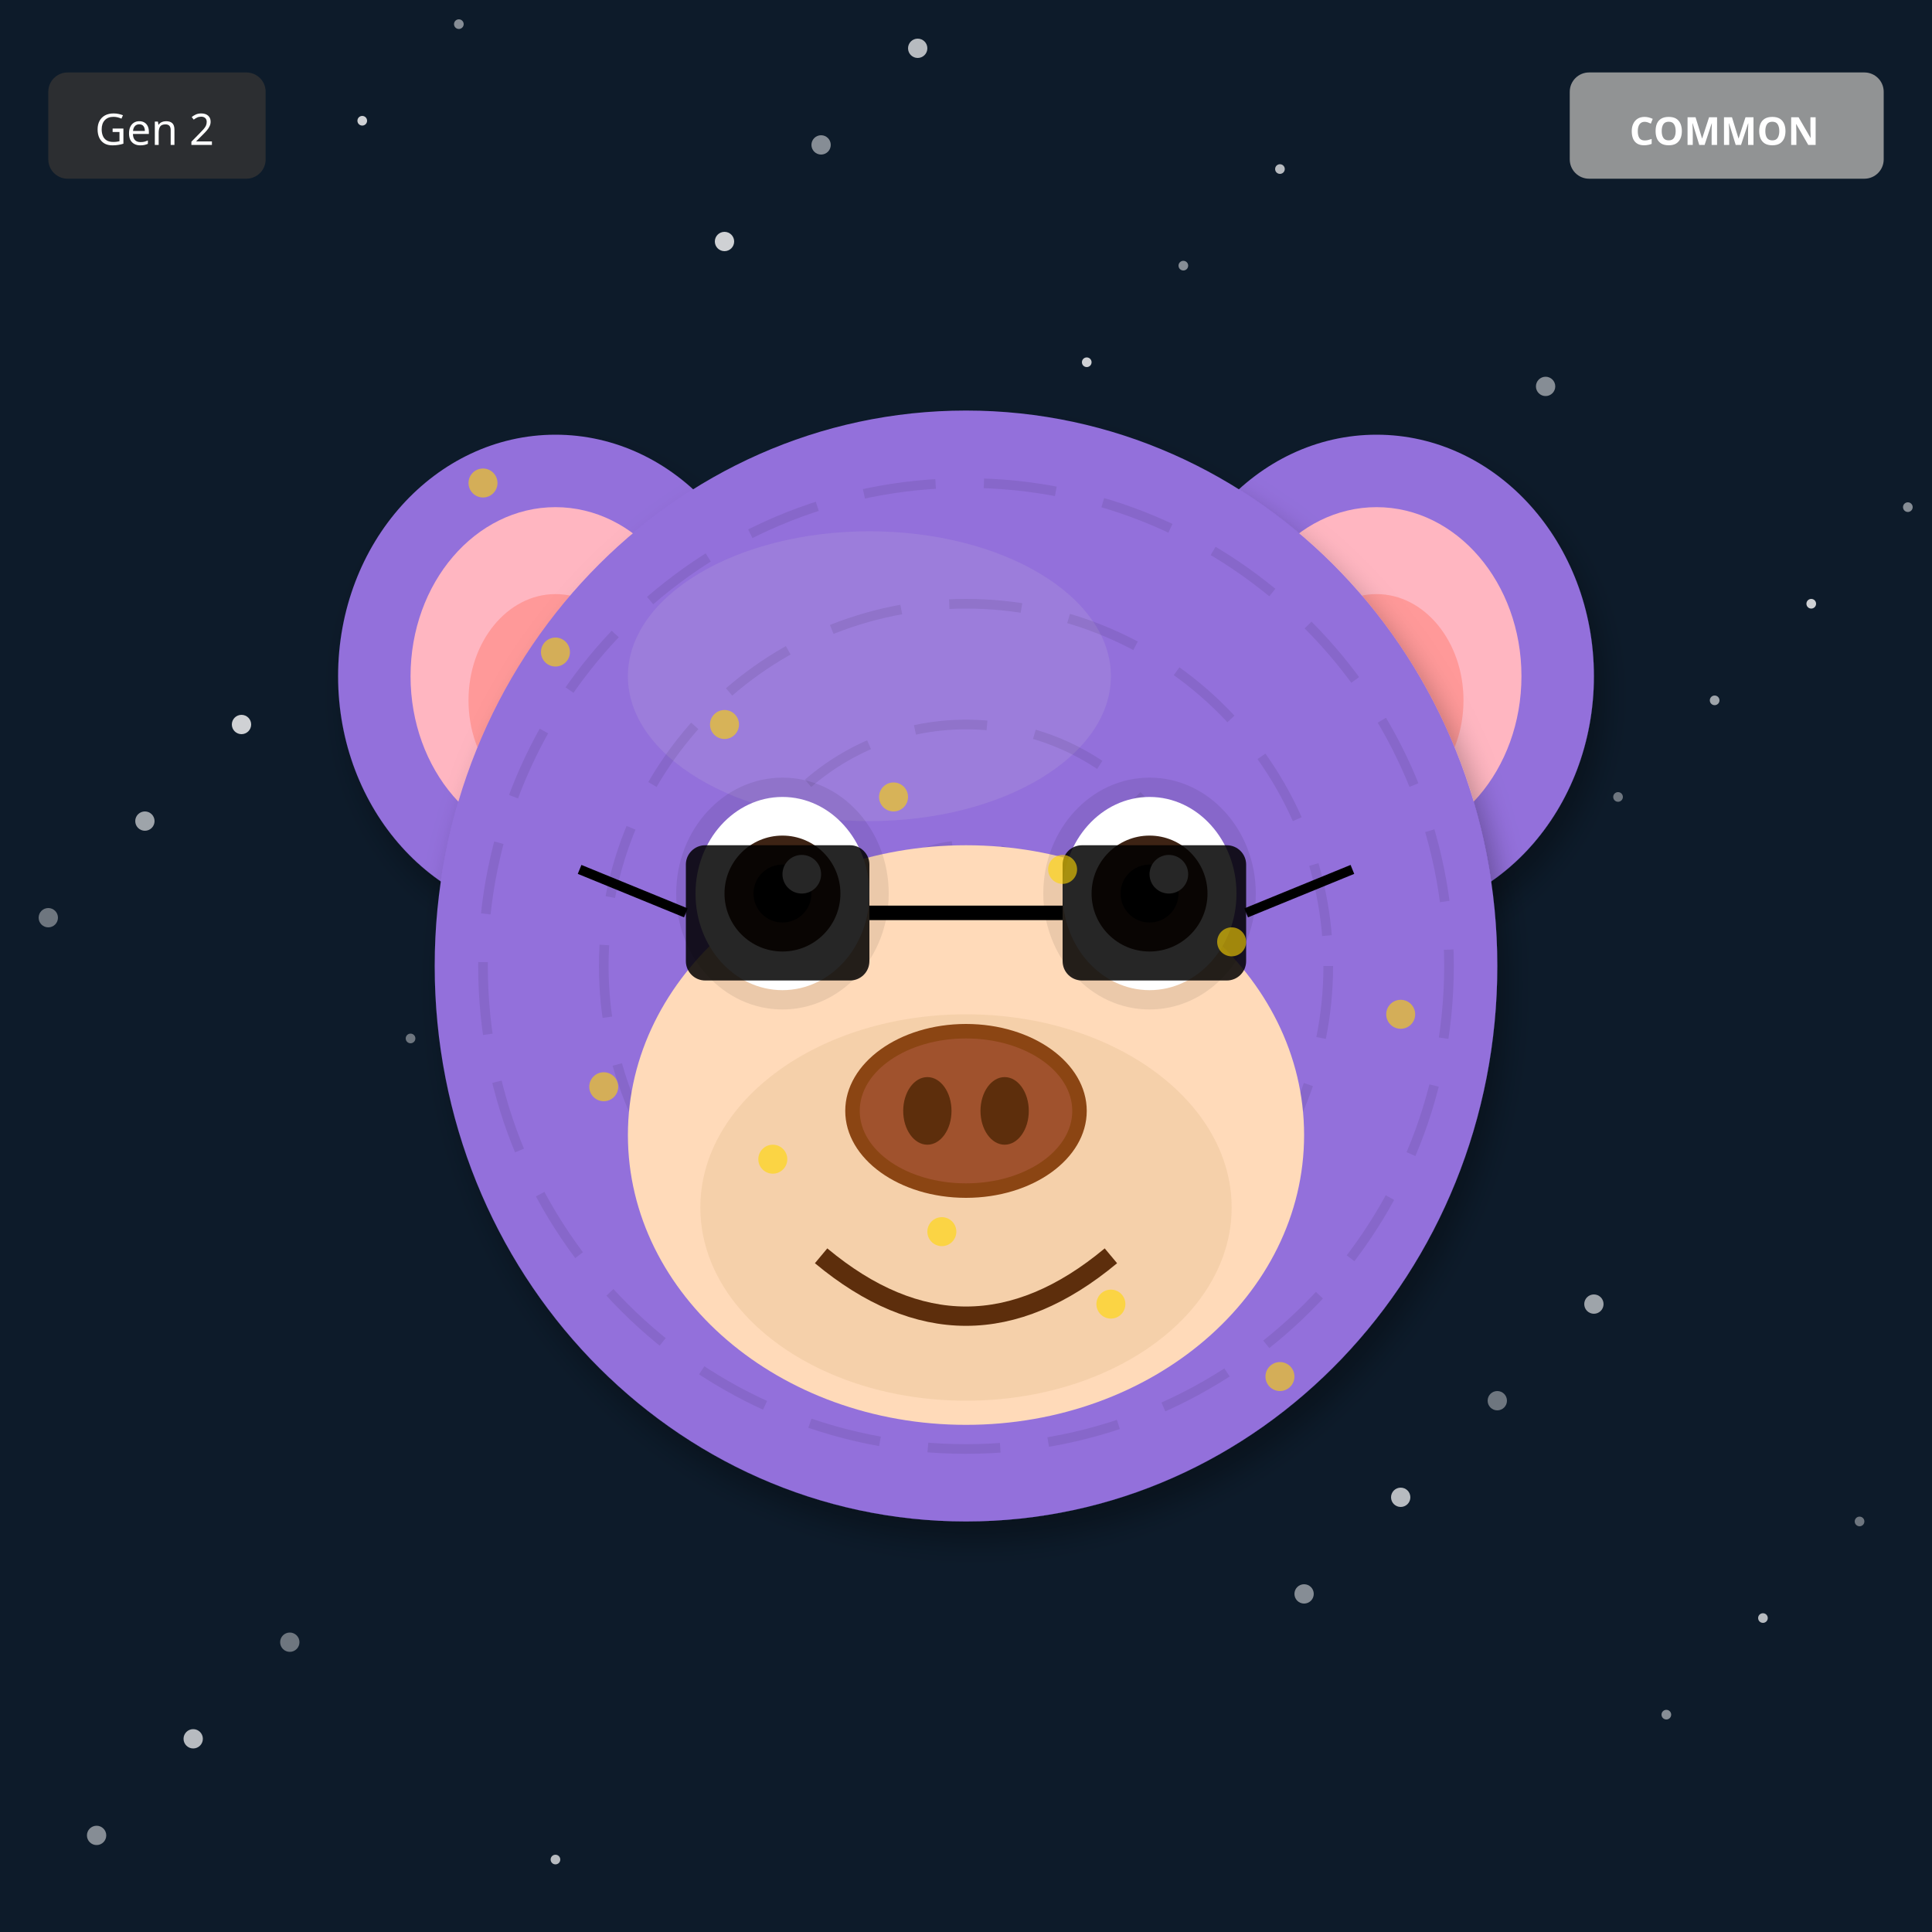
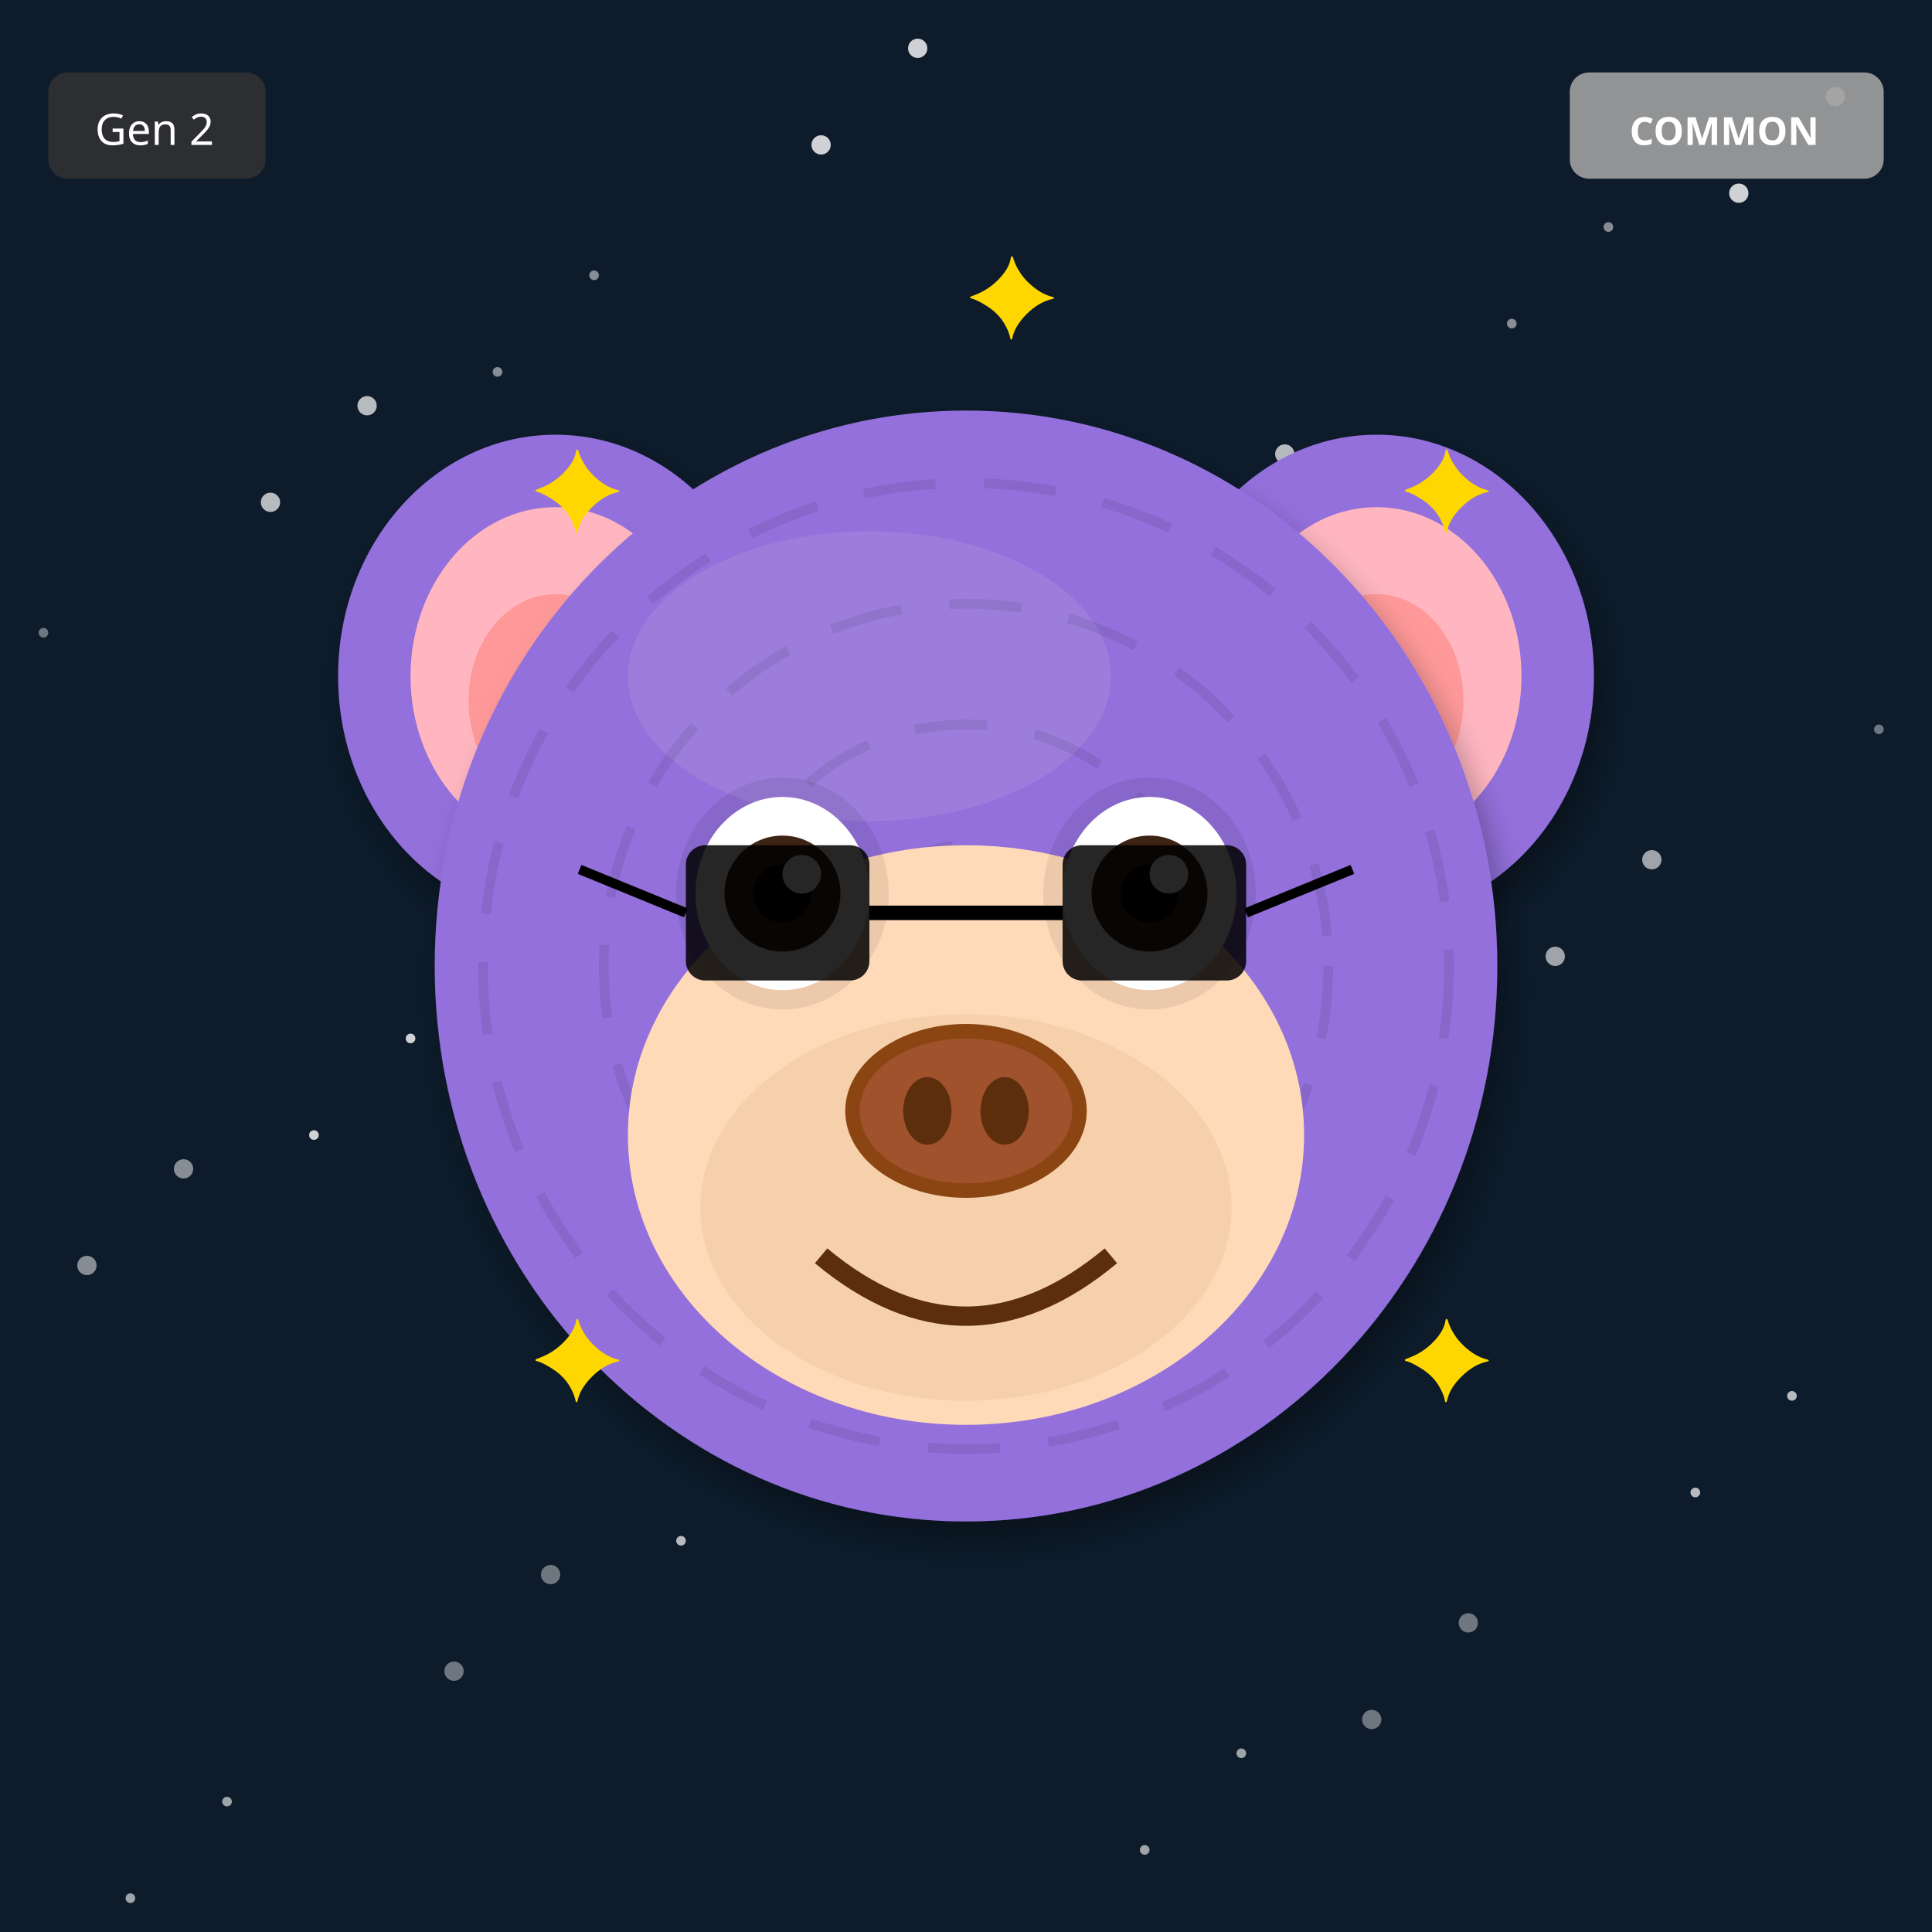
<svg xmlns="http://www.w3.org/2000/svg" width="400" height="400" viewBox="0 0 400 400">
  <defs>
    <filter id="shadow" x="-20%" y="-20%" width="140%" height="140%">
      <feDropShadow dx="2" dy="4" stdDeviation="3" flood-opacity="0.3" />
    </filter>
    <filter id="glow" x="-50%" y="-50%" width="200%" height="200%">
      <feGaussianBlur stdDeviation="8" result="blur" />
      <feMerge>
        <feMergeNode in="blur" />
        <feMergeNode in="SourceGraphic" />
      </feMerge>
    </filter>
    <linearGradient id="rainbow-body" x1="0%" y1="0%" x2="100%" y2="100%">
      <stop offset="0%" stop-color="#FF6B6B" />
      <stop offset="25%" stop-color="#FFE66D" />
      <stop offset="50%" stop-color="#4ECDC4" />
      <stop offset="75%" stop-color="#45B7D1" />
      <stop offset="100%" stop-color="#DDA0DD" />
    </linearGradient>
    <radialGradient id="galaxy-body" cx="30%" cy="30%">
      <stop offset="0%" stop-color="#E6E6FA" />
      <stop offset="50%" stop-color="#9370DB" />
      <stop offset="100%" stop-color="#1A0033" />
    </radialGradient>
    <linearGradient id="holo-body" x1="0%" y1="0%" x2="100%" y2="100%">
      <stop offset="0%" stop-color="#FF00FF" />
      <stop offset="50%" stop-color="#00FFFF" />
      <stop offset="100%" stop-color="#FFFF00" />
    </linearGradient>
    <linearGradient id="sky-gradient" x1="0%" y1="0%" x2="0%" y2="100%">
      <stop offset="0%" stop-color="#87CEEB" />
      <stop offset="100%" stop-color="#E0F4FF" />
    </linearGradient>
    <linearGradient id="grass-gradient" x1="0%" y1="0%" x2="0%" y2="100%">
      <stop offset="0%" stop-color="#90EE90" />
      <stop offset="100%" stop-color="#228B22" />
    </linearGradient>
    <linearGradient id="sunset-gradient" x1="0%" y1="0%" x2="0%" y2="100%">
      <stop offset="0%" stop-color="#FF6B6B" />
      <stop offset="50%" stop-color="#FFE66D" />
      <stop offset="100%" stop-color="#4ECDC4" />
    </linearGradient>
    <linearGradient id="aurora-gradient" x1="0%" y1="0%" x2="100%" y2="100%">
      <stop offset="0%" stop-color="#0D1B2A" />
      <stop offset="30%" stop-color="#00FF7F" />
      <stop offset="70%" stop-color="#FF00FF" />
      <stop offset="100%" stop-color="#0D1B2A" />
    </linearGradient>
    <radialGradient id="multiverse-gradient" cx="50%" cy="50%">
      <stop offset="0%" stop-color="#FFD700" />
      <stop offset="40%" stop-color="#FF00FF" />
      <stop offset="70%" stop-color="#00FFFF" />
      <stop offset="100%" stop-color="#000" />
    </radialGradient>
    <linearGradient id="rift-gradient" x1="0%" y1="0%" x2="100%" y2="100%">
      <stop offset="0%" stop-color="#000" />
      <stop offset="30%" stop-color="#9400D3" />
      <stop offset="50%" stop-color="#00FFFF" />
      <stop offset="70%" stop-color="#9400D3" />
      <stop offset="100%" stop-color="#000" />
    </linearGradient>
    <linearGradient id="heaven-gradient" x1="0%" y1="0%" x2="0%" y2="100%">
      <stop offset="0%" stop-color="#FFF" />
      <stop offset="50%" stop-color="#FFD700" stop-opacity="0.3" />
      <stop offset="100%" stop-color="#F0F8FF" />
    </linearGradient>
    <clipPath id="head-clip">
      <ellipse cx="200" cy="200" rx="110" ry="115" />
    </clipPath>
  </defs>
  <rect width="400" height="400" fill="#0D1B2A" />
-   <circle cx="335" cy="165" r="1" fill="white" opacity="0.4" />
-   <circle cx="270" cy="330" r="2" fill="white" opacity="0.5" />
-   <circle cx="205" cy="95" r="1" fill="white" opacity="0.6" />
-   <circle cx="140" cy="260" r="2" fill="white" opacity="0.7" />
-   <circle cx="75" cy="25" r="1" fill="white" opacity="0.8" />
-   <circle cx="10" cy="190" r="2" fill="white" opacity="0.4" />
-   <circle cx="345" cy="355" r="1" fill="white" opacity="0.5" />
-   <circle cx="280" cy="120" r="2" fill="white" opacity="0.6" />
-   <circle cx="215" cy="285" r="1" fill="white" opacity="0.7" />
-   <circle cx="150" cy="50" r="2" fill="white" opacity="0.8" />
-   <circle cx="85" cy="215" r="1" fill="white" opacity="0.4" />
-   <circle cx="20" cy="380" r="2" fill="white" opacity="0.5" />
-   <circle cx="355" cy="145" r="1" fill="white" opacity="0.6" />
-   <circle cx="290" cy="310" r="2" fill="white" opacity="0.7" />
-   <circle cx="225" cy="75" r="1" fill="white" opacity="0.8" />
-   <circle cx="160" cy="240" r="2" fill="white" opacity="0.4" />
-   <circle cx="95" cy="5" r="1" fill="white" opacity="0.5" />
-   <circle cx="30" cy="170" r="2" fill="white" opacity="0.6" />
-   <circle cx="365" cy="335" r="1" fill="white" opacity="0.7" />
-   <circle cx="300" cy="100" r="2" fill="white" opacity="0.8" />
-   <circle cx="235" cy="265" r="1" fill="white" opacity="0.4" />
-   <circle cx="170" cy="30" r="2" fill="white" opacity="0.5" />
-   <circle cx="105" cy="195" r="1" fill="white" opacity="0.6" />
-   <circle cx="40" cy="360" r="2" fill="white" opacity="0.7" />
-   <circle cx="375" cy="125" r="1" fill="white" opacity="0.8" />
-   <circle cx="310" cy="290" r="2" fill="white" opacity="0.4" />
-   <circle cx="245" cy="55" r="1" fill="white" opacity="0.5" />
-   <circle cx="180" cy="220" r="2" fill="white" opacity="0.6" />
-   <circle cx="115" cy="385" r="1" fill="white" opacity="0.7" />
-   <circle cx="50" cy="150" r="2" fill="white" opacity="0.8" />
-   <circle cx="385" cy="315" r="1" fill="white" opacity="0.4" />
-   <circle cx="320" cy="80" r="2" fill="white" opacity="0.5" />
-   <circle cx="255" cy="245" r="1" fill="white" opacity="0.6" />
-   <circle cx="190" cy="10" r="2" fill="white" opacity="0.7" />
-   <circle cx="125" cy="175" r="1" fill="white" opacity="0.8" />
-   <circle cx="60" cy="340" r="2" fill="white" opacity="0.4" />
-   <circle cx="395" cy="105" r="1" fill="white" opacity="0.5" />
-   <circle cx="330" cy="270" r="2" fill="white" opacity="0.6" />
-   <circle cx="265" cy="35" r="1" fill="white" opacity="0.7" />
-   <circle cx="200" cy="200" r="2" fill="white" opacity="0.8" />
+   <circle cx="219" cy="121" r="1" fill="white" opacity="0.4" />
+   <circle cx="38" cy="242" r="2" fill="white" opacity="0.5" />
+   <circle cx="257" cy="363" r="1" fill="white" opacity="0.6" />
+   <circle cx="76" cy="84" r="2" fill="white" opacity="0.7" />
+   <circle cx="295" cy="205" r="1" fill="white" opacity="0.8" />
+   <circle cx="114" cy="326" r="2" fill="white" opacity="0.4" />
+   <circle cx="333" cy="47" r="1" fill="white" opacity="0.5" />
+   <circle cx="152" cy="168" r="2" fill="white" opacity="0.6" />
+   <circle cx="371" cy="289" r="1" fill="white" opacity="0.7" />
+   <circle cx="190" cy="10" r="2" fill="white" opacity="0.8" />
+   <circle cx="9" cy="131" r="1" fill="white" opacity="0.4" />
+   <circle cx="228" cy="252" r="2" fill="white" opacity="0.5" />
+   <circle cx="47" cy="373" r="1" fill="white" opacity="0.6" />
+   <circle cx="266" cy="94" r="2" fill="white" opacity="0.7" />
+   <circle cx="85" cy="215" r="1" fill="white" opacity="0.8" />
+   <circle cx="304" cy="336" r="2" fill="white" opacity="0.4" />
+   <circle cx="123" cy="57" r="1" fill="white" opacity="0.5" />
+   <circle cx="342" cy="178" r="2" fill="white" opacity="0.6" />
+   <circle cx="161" cy="299" r="1" fill="white" opacity="0.7" />
+   <circle cx="380" cy="20" r="2" fill="white" opacity="0.8" />
+   <circle cx="199" cy="141" r="1" fill="white" opacity="0.4" />
+   <circle cx="18" cy="262" r="2" fill="white" opacity="0.5" />
+   <circle cx="237" cy="383" r="1" fill="white" opacity="0.6" />
+   <circle cx="56" cy="104" r="2" fill="white" opacity="0.7" />
+   <circle cx="275" cy="225" r="1" fill="white" opacity="0.8" />
+   <circle cx="94" cy="346" r="2" fill="white" opacity="0.4" />
+   <circle cx="313" cy="67" r="1" fill="white" opacity="0.5" />
+   <circle cx="132" cy="188" r="2" fill="white" opacity="0.6" />
+   <circle cx="351" cy="309" r="1" fill="white" opacity="0.7" />
+   <circle cx="170" cy="30" r="2" fill="white" opacity="0.8" />
+   <circle cx="389" cy="151" r="1" fill="white" opacity="0.4" />
+   <circle cx="208" cy="272" r="2" fill="white" opacity="0.5" />
+   <circle cx="27" cy="393" r="1" fill="white" opacity="0.6" />
+   <circle cx="246" cy="114" r="2" fill="white" opacity="0.7" />
+   <circle cx="65" cy="235" r="1" fill="white" opacity="0.8" />
+   <circle cx="284" cy="356" r="2" fill="white" opacity="0.4" />
+   <circle cx="103" cy="77" r="1" fill="white" opacity="0.5" />
+   <circle cx="322" cy="198" r="2" fill="white" opacity="0.6" />
+   <circle cx="141" cy="319" r="1" fill="white" opacity="0.7" />
+   <circle cx="360" cy="40" r="2" fill="white" opacity="0.8" />
  <ellipse cx="115" cy="140" rx="45" ry="50" fill="#9370DB" filter="url(#shadow)" />
  <ellipse cx="115" cy="140" rx="30" ry="35" fill="#FFB6C1" />
  <ellipse cx="115" cy="145" rx="18" ry="22" fill="#FF9999" />
  <ellipse cx="285" cy="140" rx="45" ry="50" fill="#9370DB" filter="url(#shadow)" />
  <ellipse cx="285" cy="140" rx="30" ry="35" fill="#FFB6C1" />
  <ellipse cx="285" cy="145" rx="18" ry="22" fill="#FF9999" />
  <ellipse cx="200" cy="200" rx="110" ry="115" fill="#9370DB" filter="url(#shadow)" />
  <ellipse cx="180" cy="140" rx="50" ry="30" fill="#B19CD9" opacity="0.3" />
  <g clip-path="url(#head-clip)">
    <circle cx="200" cy="200" r="100" fill="none" stroke="#000" stroke-width="2" opacity="0.08" stroke-dasharray="15,10" />
    <circle cx="200" cy="200" r="75" fill="none" stroke="#000" stroke-width="2" opacity="0.08" stroke-dasharray="15,10" />
    <circle cx="200" cy="200" r="50" fill="none" stroke="#000" stroke-width="2" opacity="0.08" stroke-dasharray="15,10" />
    <circle cx="200" cy="200" r="25" fill="none" stroke="#000" stroke-width="2" opacity="0.08" stroke-dasharray="15,10" />
  </g>
  <ellipse cx="200" cy="235" rx="70" ry="60" fill="#FFDAB9" />
  <ellipse cx="200" cy="250" rx="55" ry="40" fill="#DEB887" opacity="0.3" />
  <ellipse cx="162" cy="185" rx="22" ry="24" fill="#000" opacity="0.08" />
  <ellipse cx="238" cy="185" rx="22" ry="24" fill="#000" opacity="0.08" />
  <ellipse cx="162" cy="185" rx="18" ry="20" fill="white" />
  <circle cx="162" cy="185" r="12" fill="#3D2314" />
  <circle cx="162" cy="185" r="6" fill="#000" />
  <circle cx="166" cy="181" r="4" fill="white" />
  <ellipse cx="238" cy="185" rx="18" ry="20" fill="white" />
  <circle cx="238" cy="185" r="12" fill="#3D2314" />
  <circle cx="238" cy="185" r="6" fill="#000" />
  <circle cx="242" cy="181" r="4" fill="white" />
  <g>
    <ellipse cx="200" cy="230" rx="25" ry="18" fill="#8B4513" />
    <ellipse cx="200" cy="230" rx="22" ry="15" fill="#A0522D" />
    <ellipse cx="192" cy="230" rx="5" ry="7" fill="#5D2E0C" />
    <ellipse cx="208" cy="230" rx="5" ry="7" fill="#5D2E0C" />
  </g>
  <path d="M170 260 Q200 285 230 260" stroke="#5D2E0C" stroke-width="4" fill="none" />
  <rect x="142" y="175" width="38" height="28" rx="4" fill="#000" opacity="0.85" />
  <rect x="220" y="175" width="38" height="28" rx="4" fill="#000" opacity="0.85" />
  <line x1="180" y1="189" x2="220" y2="189" stroke="#000" stroke-width="3" />
  <line x1="142" y1="189" x2="120" y2="180" stroke="#000" stroke-width="2" />
  <line x1="258" y1="189" x2="280" y2="180" stroke="#000" stroke-width="2" />
-   <circle cx="100" cy="100" r="3" fill="#FFD700" opacity="0.6" />
-   <circle cx="265" cy="285" r="3" fill="#FFD700" opacity="0.6" />
-   <circle cx="230" cy="270" r="3" fill="#FFD700" opacity="0.6" />
-   <circle cx="195" cy="255" r="3" fill="#FFD700" opacity="0.6" />
-   <circle cx="160" cy="240" r="3" fill="#FFD700" opacity="0.6" />
-   <circle cx="125" cy="225" r="3" fill="#FFD700" opacity="0.6" />
-   <circle cx="290" cy="210" r="3" fill="#FFD700" opacity="0.6" />
-   <circle cx="255" cy="195" r="3" fill="#FFD700" opacity="0.6" />
-   <circle cx="220" cy="180" r="3" fill="#FFD700" opacity="0.6" />
-   <circle cx="185" cy="165" r="3" fill="#FFD700" opacity="0.6" />
-   <circle cx="150" cy="150" r="3" fill="#FFD700" opacity="0.6" />
-   <circle cx="115" cy="135" r="3" fill="#FFD700" opacity="0.6" />
+   <text x="110" y="110" font-size="24" fill="#FFD700">✦</text>
+   <text x="290" y="110" font-size="24" fill="#FFD700">✦</text>
+   <text x="110" y="290" font-size="24" fill="#FFD700">✦</text>
+   <text x="290" y="290" font-size="24" fill="#FFD700">✦</text>
+   <text x="200" y="70" font-size="24" fill="#FFD700">✦</text>
  <g transform="translate(325, 15)">
    <rect width="65" height="22" rx="4" fill="#A0A0A0" opacity="0.9" />
    <text x="32" y="15" font-size="8" fill="#FFF" text-anchor="middle" font-family="sans-serif" font-weight="bold">COMMON</text>
  </g>
  <g transform="translate(10, 15)">
    <rect width="45" height="22" rx="4" fill="#333" opacity="0.8" />
    <text x="22" y="15" font-size="9" fill="#FFF" text-anchor="middle" font-family="sans-serif">Gen 2</text>
  </g>
</svg>
